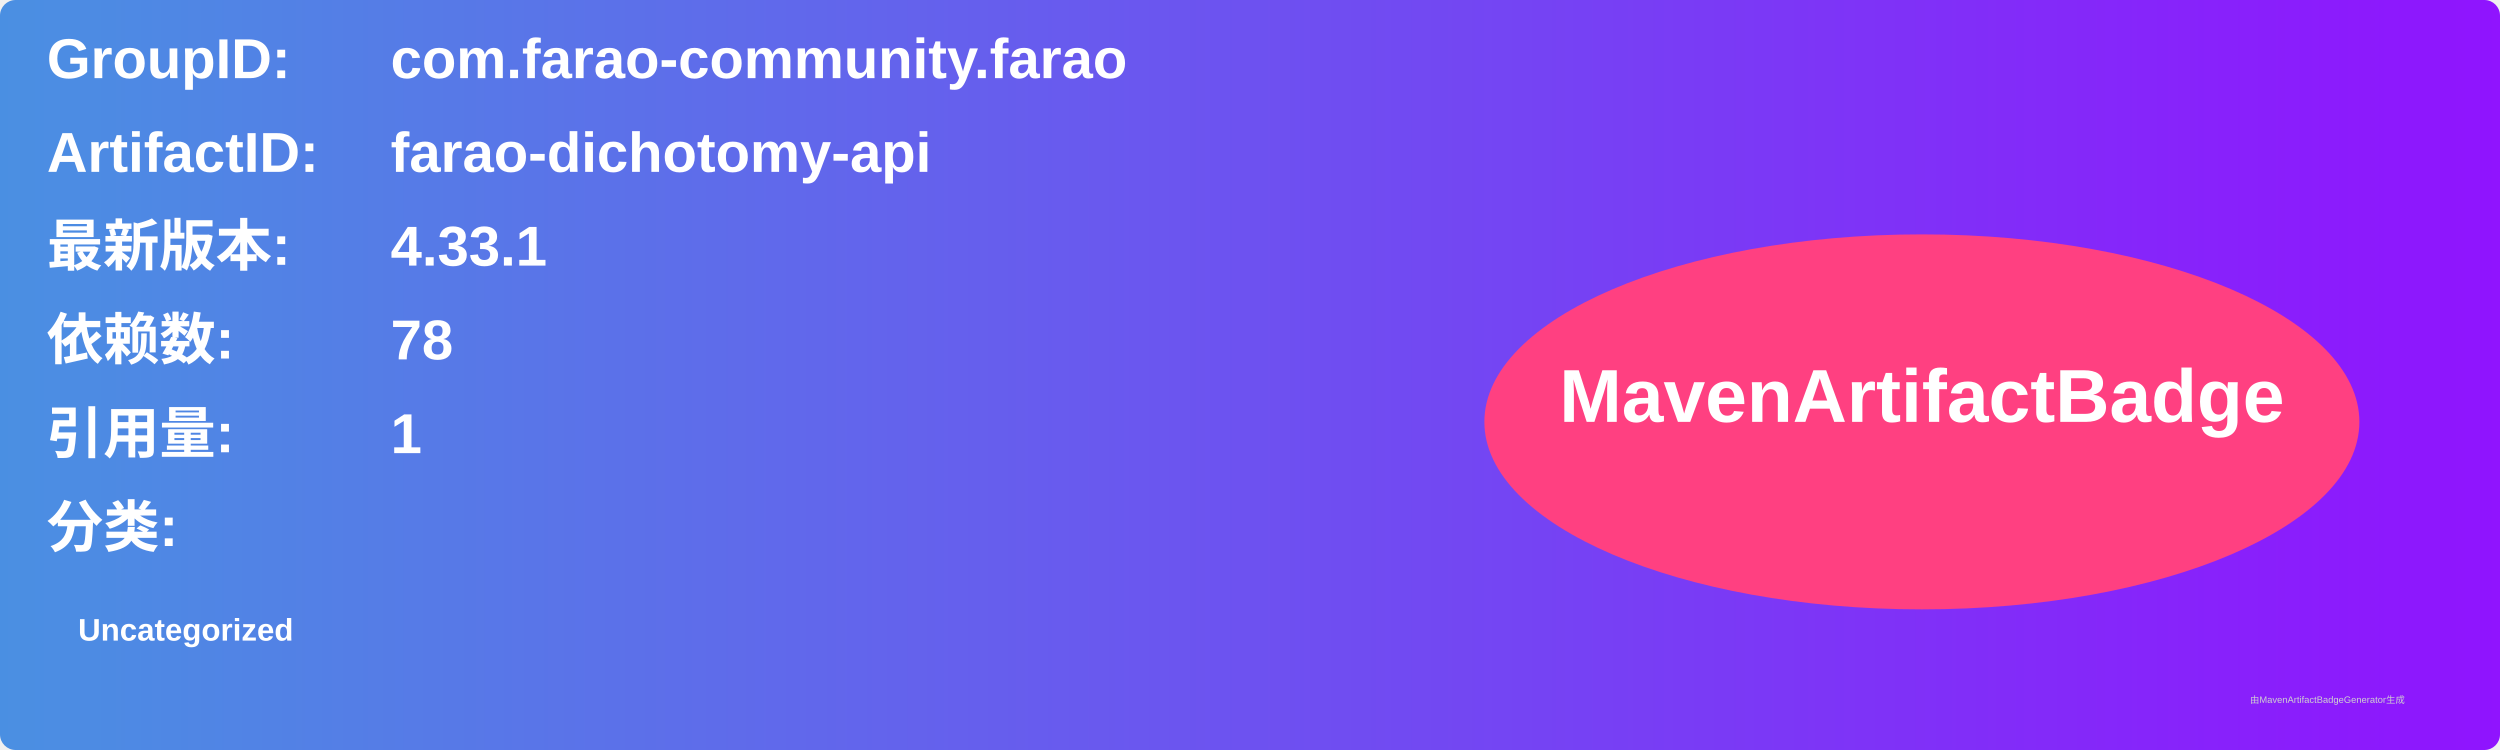
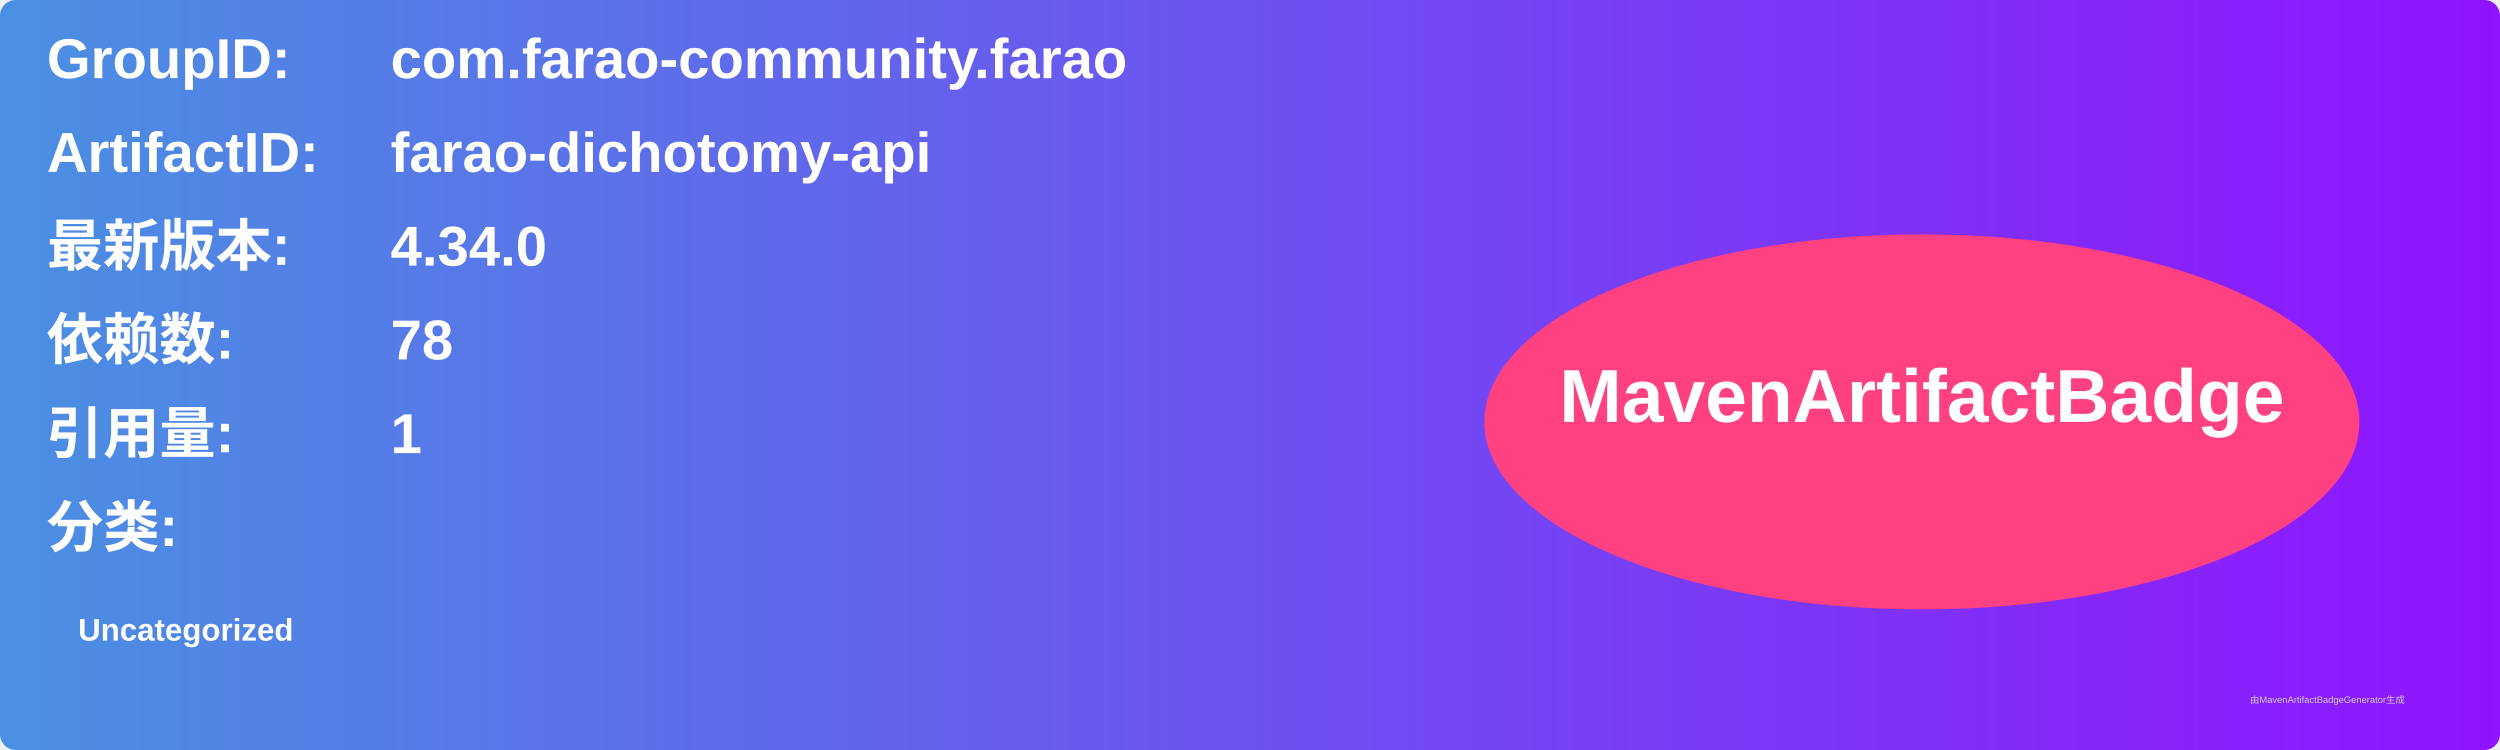
<svg xmlns="http://www.w3.org/2000/svg" width="800" height="240" viewBox="0 0 800 240">
  <linearGradient id="grad" x1="0%" y1="0%" x2="100%" y2="0%">
    <stop offset="0%" stop-color="#4a90e2" />
    <stop offset="100%" stop-color="#9013fe" />
  </linearGradient>
  <rect width="100%" height="100%" rx="5" ry="5" fill="url(#grad)" />
  <g transform="translate(15, 15)">
    <text x="0" y="10" font-family="Arial" font-size="18" fill="white" font-weight="bold" width="260">GroupID:</text>
    <text x="110" y="10" font-family="Arial" font-size="18" fill="white" font-weight="bold" width="460">com.farao-community.farao</text>
    <text x="0" y="40" font-family="Arial" font-size="18" fill="white" font-weight="bold" width="260">ArtifactID:</text>
    <text x="110" y="40" font-family="Arial" font-size="18" fill="white" font-weight="bold" width="460">farao-dichotomy-api</text>
    <text x="0" y="70" font-family="Arial" font-size="18" fill="white" font-weight="bold">最新版本:</text>
    <text x="110" y="70" font-family="Arial" font-size="18" fill="white" font-weight="bold">
-       <tspan font-weight="bold">4.33.1</tspan>
+       <tspan font-weight="bold">4.34.0</tspan>
    </text>
    <text x="0" y="100" font-family="Arial" font-size="18" fill="white" font-weight="bold">依赖数: </text>
    <text x="110" y="100" font-family="Arial" font-size="18" fill="white">
      <tspan font-weight="bold">78</tspan>
    </text>
    <text x="0" y="130" font-family="Arial" font-size="18" fill="white" font-weight="bold">引用量: </text>
    <text x="110" y="130" font-family="Arial" font-size="18" fill="white">
      <tspan font-weight="bold">1</tspan>
    </text>
    <text x="0" y="160" font-family="Arial" font-size="18" fill="white" font-weight="bold">分类:</text>
    <text x="10" y="190" font-family="Arial" font-size="10" fill="white">
      <tspan font-weight="bold">Uncategorized</tspan>
    </text>
    <ellipse cx="600" cy="120" rx="140" ry="60" fill="#ff4081" />
    <text x="600" y="120" text-anchor="middle" font-family="Arial" font-size="24" fill="white" font-weight="bold">MavenArtifactBadge</text>
  </g>
  <text x="720" y="225" font-family="Arial" font-size="3" fill="#d0d0d0">由MavenArtifactBadgeGenerator生成</text>
</svg>
